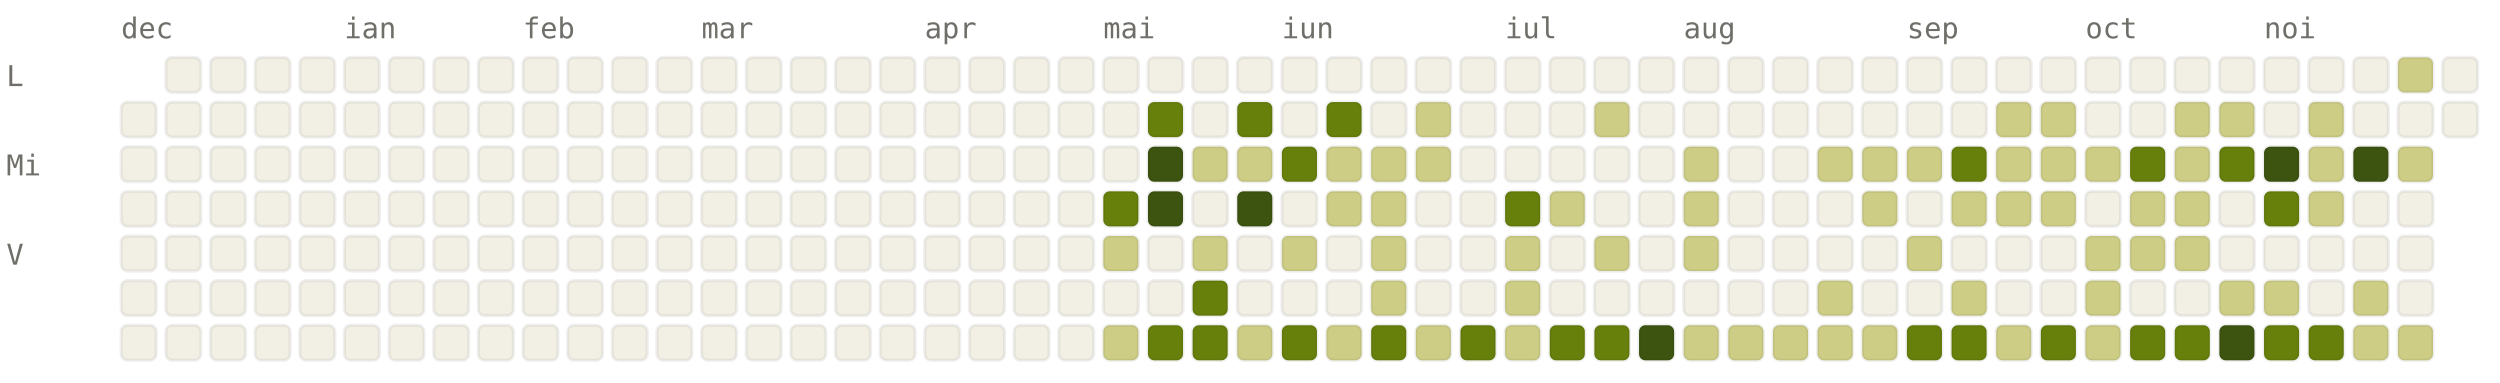
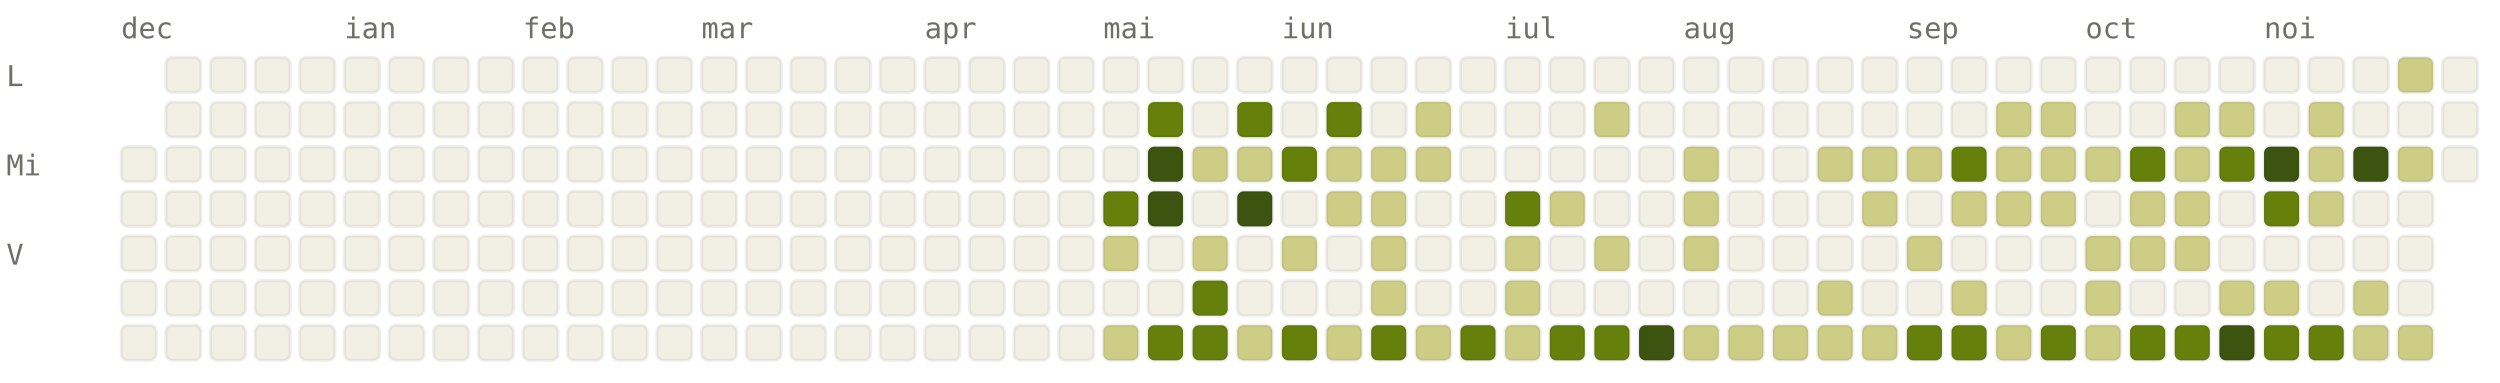
<svg xmlns="http://www.w3.org/2000/svg" viewBox="0 0 784 120" width="784" height="120" font-family="ui-monospace, SFMono-Regular, Menlo, monospace" font-size="9">
  <style>.l0{fill:#F2F0E5;stroke:rgba(0,0,0,0.06)}.l1{fill:#CDCD86;stroke:rgba(0,0,0,0.06)}.l2{fill:#A0AF54;stroke:rgba(0,0,0,0.06)}.l3{fill:#66800B;stroke:rgba(0,0,0,0.06)}.l4{fill:#3D5410;stroke:rgba(0,0,0,0.06)}.lbl{fill:#6F6E69}@media (prefers-color-scheme: dark){.l0{fill:#1C1B1A;stroke:rgba(255,255,255,0.04)}.l1{fill:#2A3D11;stroke:rgba(255,255,255,0.04)}.l2{fill:#4D6B0E;stroke:rgba(255,255,255,0.04)}.l3{fill:#879A39;stroke:rgba(255,255,255,0.04)}.l4{fill:#CDCD86;stroke:rgba(255,255,255,0.04)}.lbl{fill:#878580}}</style>
  <text x="38" y="12" class="lbl">dec</text>
  <text x="108" y="12" class="lbl">ian</text>
  <text x="164" y="12" class="lbl">feb</text>
  <text x="220" y="12" class="lbl">mar</text>
  <text x="290" y="12" class="lbl">apr</text>
  <text x="346" y="12" class="lbl">mai</text>
  <text x="402" y="12" class="lbl">iun</text>
  <text x="472" y="12" class="lbl">iul</text>
  <text x="528" y="12" class="lbl">aug</text>
  <text x="598" y="12" class="lbl">sep</text>
  <text x="654" y="12" class="lbl">oct</text>
  <text x="710" y="12" class="lbl">noi</text>
  <text x="2" y="27" class="lbl">L</text>
  <text x="2" y="55" class="lbl">Mi</text>
  <text x="2" y="83" class="lbl">V</text>
-   <rect x="38" y="32" width="11" height="11" rx="2" ry="2" class="l0" />
  <rect x="38" y="46" width="11" height="11" rx="2" ry="2" class="l0" />
  <rect x="38" y="60" width="11" height="11" rx="2" ry="2" class="l0" />
  <rect x="38" y="74" width="11" height="11" rx="2" ry="2" class="l0" />
  <rect x="38" y="88" width="11" height="11" rx="2" ry="2" class="l0" />
  <rect x="38" y="102" width="11" height="11" rx="2" ry="2" class="l0" />
  <rect x="52" y="18" width="11" height="11" rx="2" ry="2" class="l0" />
  <rect x="52" y="32" width="11" height="11" rx="2" ry="2" class="l0" />
  <rect x="52" y="46" width="11" height="11" rx="2" ry="2" class="l0" />
  <rect x="52" y="60" width="11" height="11" rx="2" ry="2" class="l0" />
  <rect x="52" y="74" width="11" height="11" rx="2" ry="2" class="l0" />
  <rect x="52" y="88" width="11" height="11" rx="2" ry="2" class="l0" />
  <rect x="52" y="102" width="11" height="11" rx="2" ry="2" class="l0" />
  <rect x="66" y="18" width="11" height="11" rx="2" ry="2" class="l0" />
  <rect x="66" y="32" width="11" height="11" rx="2" ry="2" class="l0" />
  <rect x="66" y="46" width="11" height="11" rx="2" ry="2" class="l0" />
  <rect x="66" y="60" width="11" height="11" rx="2" ry="2" class="l0" />
  <rect x="66" y="74" width="11" height="11" rx="2" ry="2" class="l0" />
  <rect x="66" y="88" width="11" height="11" rx="2" ry="2" class="l0" />
  <rect x="66" y="102" width="11" height="11" rx="2" ry="2" class="l0" />
  <rect x="80" y="18" width="11" height="11" rx="2" ry="2" class="l0" />
  <rect x="80" y="32" width="11" height="11" rx="2" ry="2" class="l0" />
  <rect x="80" y="46" width="11" height="11" rx="2" ry="2" class="l0" />
  <rect x="80" y="60" width="11" height="11" rx="2" ry="2" class="l0" />
  <rect x="80" y="74" width="11" height="11" rx="2" ry="2" class="l0" />
  <rect x="80" y="88" width="11" height="11" rx="2" ry="2" class="l0" />
  <rect x="80" y="102" width="11" height="11" rx="2" ry="2" class="l0" />
  <rect x="94" y="18" width="11" height="11" rx="2" ry="2" class="l0" />
  <rect x="94" y="32" width="11" height="11" rx="2" ry="2" class="l0" />
  <rect x="94" y="46" width="11" height="11" rx="2" ry="2" class="l0" />
  <rect x="94" y="60" width="11" height="11" rx="2" ry="2" class="l0" />
  <rect x="94" y="74" width="11" height="11" rx="2" ry="2" class="l0" />
  <rect x="94" y="88" width="11" height="11" rx="2" ry="2" class="l0" />
  <rect x="94" y="102" width="11" height="11" rx="2" ry="2" class="l0" />
  <rect x="108" y="18" width="11" height="11" rx="2" ry="2" class="l0" />
  <rect x="108" y="32" width="11" height="11" rx="2" ry="2" class="l0" />
  <rect x="108" y="46" width="11" height="11" rx="2" ry="2" class="l0" />
  <rect x="108" y="60" width="11" height="11" rx="2" ry="2" class="l0" />
  <rect x="108" y="74" width="11" height="11" rx="2" ry="2" class="l0" />
  <rect x="108" y="88" width="11" height="11" rx="2" ry="2" class="l0" />
  <rect x="108" y="102" width="11" height="11" rx="2" ry="2" class="l0" />
  <rect x="122" y="18" width="11" height="11" rx="2" ry="2" class="l0" />
  <rect x="122" y="32" width="11" height="11" rx="2" ry="2" class="l0" />
  <rect x="122" y="46" width="11" height="11" rx="2" ry="2" class="l0" />
  <rect x="122" y="60" width="11" height="11" rx="2" ry="2" class="l0" />
  <rect x="122" y="74" width="11" height="11" rx="2" ry="2" class="l0" />
  <rect x="122" y="88" width="11" height="11" rx="2" ry="2" class="l0" />
  <rect x="122" y="102" width="11" height="11" rx="2" ry="2" class="l0" />
  <rect x="136" y="18" width="11" height="11" rx="2" ry="2" class="l0" />
  <rect x="136" y="32" width="11" height="11" rx="2" ry="2" class="l0" />
  <rect x="136" y="46" width="11" height="11" rx="2" ry="2" class="l0" />
  <rect x="136" y="60" width="11" height="11" rx="2" ry="2" class="l0" />
  <rect x="136" y="74" width="11" height="11" rx="2" ry="2" class="l0" />
  <rect x="136" y="88" width="11" height="11" rx="2" ry="2" class="l0" />
  <rect x="136" y="102" width="11" height="11" rx="2" ry="2" class="l0" />
  <rect x="150" y="18" width="11" height="11" rx="2" ry="2" class="l0" />
  <rect x="150" y="32" width="11" height="11" rx="2" ry="2" class="l0" />
  <rect x="150" y="46" width="11" height="11" rx="2" ry="2" class="l0" />
  <rect x="150" y="60" width="11" height="11" rx="2" ry="2" class="l0" />
  <rect x="150" y="74" width="11" height="11" rx="2" ry="2" class="l0" />
  <rect x="150" y="88" width="11" height="11" rx="2" ry="2" class="l0" />
  <rect x="150" y="102" width="11" height="11" rx="2" ry="2" class="l0" />
  <rect x="164" y="18" width="11" height="11" rx="2" ry="2" class="l0" />
  <rect x="164" y="32" width="11" height="11" rx="2" ry="2" class="l0" />
  <rect x="164" y="46" width="11" height="11" rx="2" ry="2" class="l0" />
  <rect x="164" y="60" width="11" height="11" rx="2" ry="2" class="l0" />
  <rect x="164" y="74" width="11" height="11" rx="2" ry="2" class="l0" />
  <rect x="164" y="88" width="11" height="11" rx="2" ry="2" class="l0" />
  <rect x="164" y="102" width="11" height="11" rx="2" ry="2" class="l0" />
  <rect x="178" y="18" width="11" height="11" rx="2" ry="2" class="l0" />
  <rect x="178" y="32" width="11" height="11" rx="2" ry="2" class="l0" />
  <rect x="178" y="46" width="11" height="11" rx="2" ry="2" class="l0" />
  <rect x="178" y="60" width="11" height="11" rx="2" ry="2" class="l0" />
  <rect x="178" y="74" width="11" height="11" rx="2" ry="2" class="l0" />
  <rect x="178" y="88" width="11" height="11" rx="2" ry="2" class="l0" />
  <rect x="178" y="102" width="11" height="11" rx="2" ry="2" class="l0" />
  <rect x="192" y="18" width="11" height="11" rx="2" ry="2" class="l0" />
  <rect x="192" y="32" width="11" height="11" rx="2" ry="2" class="l0" />
  <rect x="192" y="46" width="11" height="11" rx="2" ry="2" class="l0" />
  <rect x="192" y="60" width="11" height="11" rx="2" ry="2" class="l0" />
  <rect x="192" y="74" width="11" height="11" rx="2" ry="2" class="l0" />
  <rect x="192" y="88" width="11" height="11" rx="2" ry="2" class="l0" />
  <rect x="192" y="102" width="11" height="11" rx="2" ry="2" class="l0" />
  <rect x="206" y="18" width="11" height="11" rx="2" ry="2" class="l0" />
  <rect x="206" y="32" width="11" height="11" rx="2" ry="2" class="l0" />
  <rect x="206" y="46" width="11" height="11" rx="2" ry="2" class="l0" />
  <rect x="206" y="60" width="11" height="11" rx="2" ry="2" class="l0" />
  <rect x="206" y="74" width="11" height="11" rx="2" ry="2" class="l0" />
  <rect x="206" y="88" width="11" height="11" rx="2" ry="2" class="l0" />
  <rect x="206" y="102" width="11" height="11" rx="2" ry="2" class="l0" />
  <rect x="220" y="18" width="11" height="11" rx="2" ry="2" class="l0" />
  <rect x="220" y="32" width="11" height="11" rx="2" ry="2" class="l0" />
  <rect x="220" y="46" width="11" height="11" rx="2" ry="2" class="l0" />
  <rect x="220" y="60" width="11" height="11" rx="2" ry="2" class="l0" />
  <rect x="220" y="74" width="11" height="11" rx="2" ry="2" class="l0" />
  <rect x="220" y="88" width="11" height="11" rx="2" ry="2" class="l0" />
  <rect x="220" y="102" width="11" height="11" rx="2" ry="2" class="l0" />
  <rect x="234" y="18" width="11" height="11" rx="2" ry="2" class="l0" />
  <rect x="234" y="32" width="11" height="11" rx="2" ry="2" class="l0" />
  <rect x="234" y="46" width="11" height="11" rx="2" ry="2" class="l0" />
  <rect x="234" y="60" width="11" height="11" rx="2" ry="2" class="l0" />
  <rect x="234" y="74" width="11" height="11" rx="2" ry="2" class="l0" />
  <rect x="234" y="88" width="11" height="11" rx="2" ry="2" class="l0" />
  <rect x="234" y="102" width="11" height="11" rx="2" ry="2" class="l0" />
  <rect x="248" y="18" width="11" height="11" rx="2" ry="2" class="l0" />
  <rect x="248" y="32" width="11" height="11" rx="2" ry="2" class="l0" />
  <rect x="248" y="46" width="11" height="11" rx="2" ry="2" class="l0" />
  <rect x="248" y="60" width="11" height="11" rx="2" ry="2" class="l0" />
  <rect x="248" y="74" width="11" height="11" rx="2" ry="2" class="l0" />
  <rect x="248" y="88" width="11" height="11" rx="2" ry="2" class="l0" />
  <rect x="248" y="102" width="11" height="11" rx="2" ry="2" class="l0" />
  <rect x="262" y="18" width="11" height="11" rx="2" ry="2" class="l0" />
  <rect x="262" y="32" width="11" height="11" rx="2" ry="2" class="l0" />
  <rect x="262" y="46" width="11" height="11" rx="2" ry="2" class="l0" />
  <rect x="262" y="60" width="11" height="11" rx="2" ry="2" class="l0" />
  <rect x="262" y="74" width="11" height="11" rx="2" ry="2" class="l0" />
  <rect x="262" y="88" width="11" height="11" rx="2" ry="2" class="l0" />
  <rect x="262" y="102" width="11" height="11" rx="2" ry="2" class="l0" />
  <rect x="276" y="18" width="11" height="11" rx="2" ry="2" class="l0" />
  <rect x="276" y="32" width="11" height="11" rx="2" ry="2" class="l0" />
  <rect x="276" y="46" width="11" height="11" rx="2" ry="2" class="l0" />
  <rect x="276" y="60" width="11" height="11" rx="2" ry="2" class="l0" />
  <rect x="276" y="74" width="11" height="11" rx="2" ry="2" class="l0" />
  <rect x="276" y="88" width="11" height="11" rx="2" ry="2" class="l0" />
  <rect x="276" y="102" width="11" height="11" rx="2" ry="2" class="l0" />
  <rect x="290" y="18" width="11" height="11" rx="2" ry="2" class="l0" />
  <rect x="290" y="32" width="11" height="11" rx="2" ry="2" class="l0" />
  <rect x="290" y="46" width="11" height="11" rx="2" ry="2" class="l0" />
  <rect x="290" y="60" width="11" height="11" rx="2" ry="2" class="l0" />
  <rect x="290" y="74" width="11" height="11" rx="2" ry="2" class="l0" />
  <rect x="290" y="88" width="11" height="11" rx="2" ry="2" class="l0" />
  <rect x="290" y="102" width="11" height="11" rx="2" ry="2" class="l0" />
  <rect x="304" y="18" width="11" height="11" rx="2" ry="2" class="l0" />
  <rect x="304" y="32" width="11" height="11" rx="2" ry="2" class="l0" />
  <rect x="304" y="46" width="11" height="11" rx="2" ry="2" class="l0" />
  <rect x="304" y="60" width="11" height="11" rx="2" ry="2" class="l0" />
  <rect x="304" y="74" width="11" height="11" rx="2" ry="2" class="l0" />
  <rect x="304" y="88" width="11" height="11" rx="2" ry="2" class="l0" />
  <rect x="304" y="102" width="11" height="11" rx="2" ry="2" class="l0" />
  <rect x="318" y="18" width="11" height="11" rx="2" ry="2" class="l0" />
  <rect x="318" y="32" width="11" height="11" rx="2" ry="2" class="l0" />
  <rect x="318" y="46" width="11" height="11" rx="2" ry="2" class="l0" />
  <rect x="318" y="60" width="11" height="11" rx="2" ry="2" class="l0" />
  <rect x="318" y="74" width="11" height="11" rx="2" ry="2" class="l0" />
  <rect x="318" y="88" width="11" height="11" rx="2" ry="2" class="l0" />
  <rect x="318" y="102" width="11" height="11" rx="2" ry="2" class="l0" />
  <rect x="332" y="18" width="11" height="11" rx="2" ry="2" class="l0" />
  <rect x="332" y="32" width="11" height="11" rx="2" ry="2" class="l0" />
  <rect x="332" y="46" width="11" height="11" rx="2" ry="2" class="l0" />
  <rect x="332" y="60" width="11" height="11" rx="2" ry="2" class="l0" />
  <rect x="332" y="74" width="11" height="11" rx="2" ry="2" class="l0" />
  <rect x="332" y="88" width="11" height="11" rx="2" ry="2" class="l0" />
  <rect x="332" y="102" width="11" height="11" rx="2" ry="2" class="l0" />
  <rect x="346" y="18" width="11" height="11" rx="2" ry="2" class="l0" />
  <rect x="346" y="32" width="11" height="11" rx="2" ry="2" class="l0" />
  <rect x="346" y="46" width="11" height="11" rx="2" ry="2" class="l0" />
  <rect x="346" y="60" width="11" height="11" rx="2" ry="2" class="l3" />
  <rect x="346" y="74" width="11" height="11" rx="2" ry="2" class="l1" />
  <rect x="346" y="88" width="11" height="11" rx="2" ry="2" class="l0" />
  <rect x="346" y="102" width="11" height="11" rx="2" ry="2" class="l1" />
  <rect x="360" y="18" width="11" height="11" rx="2" ry="2" class="l0" />
  <rect x="360" y="32" width="11" height="11" rx="2" ry="2" class="l3" />
  <rect x="360" y="46" width="11" height="11" rx="2" ry="2" class="l4" />
  <rect x="360" y="60" width="11" height="11" rx="2" ry="2" class="l4" />
  <rect x="360" y="74" width="11" height="11" rx="2" ry="2" class="l0" />
  <rect x="360" y="88" width="11" height="11" rx="2" ry="2" class="l0" />
  <rect x="360" y="102" width="11" height="11" rx="2" ry="2" class="l3" />
  <rect x="374" y="18" width="11" height="11" rx="2" ry="2" class="l0" />
  <rect x="374" y="32" width="11" height="11" rx="2" ry="2" class="l0" />
  <rect x="374" y="46" width="11" height="11" rx="2" ry="2" class="l1" />
  <rect x="374" y="60" width="11" height="11" rx="2" ry="2" class="l0" />
  <rect x="374" y="74" width="11" height="11" rx="2" ry="2" class="l1" />
  <rect x="374" y="88" width="11" height="11" rx="2" ry="2" class="l3" />
  <rect x="374" y="102" width="11" height="11" rx="2" ry="2" class="l3" />
  <rect x="388" y="18" width="11" height="11" rx="2" ry="2" class="l0" />
  <rect x="388" y="32" width="11" height="11" rx="2" ry="2" class="l3" />
  <rect x="388" y="46" width="11" height="11" rx="2" ry="2" class="l1" />
  <rect x="388" y="60" width="11" height="11" rx="2" ry="2" class="l4" />
  <rect x="388" y="74" width="11" height="11" rx="2" ry="2" class="l0" />
  <rect x="388" y="88" width="11" height="11" rx="2" ry="2" class="l0" />
  <rect x="388" y="102" width="11" height="11" rx="2" ry="2" class="l1" />
  <rect x="402" y="18" width="11" height="11" rx="2" ry="2" class="l0" />
  <rect x="402" y="32" width="11" height="11" rx="2" ry="2" class="l0" />
  <rect x="402" y="46" width="11" height="11" rx="2" ry="2" class="l3" />
  <rect x="402" y="60" width="11" height="11" rx="2" ry="2" class="l0" />
  <rect x="402" y="74" width="11" height="11" rx="2" ry="2" class="l1" />
  <rect x="402" y="88" width="11" height="11" rx="2" ry="2" class="l0" />
  <rect x="402" y="102" width="11" height="11" rx="2" ry="2" class="l3" />
  <rect x="416" y="18" width="11" height="11" rx="2" ry="2" class="l0" />
  <rect x="416" y="32" width="11" height="11" rx="2" ry="2" class="l3" />
  <rect x="416" y="46" width="11" height="11" rx="2" ry="2" class="l1" />
  <rect x="416" y="60" width="11" height="11" rx="2" ry="2" class="l1" />
  <rect x="416" y="74" width="11" height="11" rx="2" ry="2" class="l0" />
  <rect x="416" y="88" width="11" height="11" rx="2" ry="2" class="l0" />
  <rect x="416" y="102" width="11" height="11" rx="2" ry="2" class="l1" />
  <rect x="430" y="18" width="11" height="11" rx="2" ry="2" class="l0" />
  <rect x="430" y="32" width="11" height="11" rx="2" ry="2" class="l0" />
  <rect x="430" y="46" width="11" height="11" rx="2" ry="2" class="l1" />
  <rect x="430" y="60" width="11" height="11" rx="2" ry="2" class="l1" />
  <rect x="430" y="74" width="11" height="11" rx="2" ry="2" class="l1" />
  <rect x="430" y="88" width="11" height="11" rx="2" ry="2" class="l1" />
  <rect x="430" y="102" width="11" height="11" rx="2" ry="2" class="l3" />
  <rect x="444" y="18" width="11" height="11" rx="2" ry="2" class="l0" />
  <rect x="444" y="32" width="11" height="11" rx="2" ry="2" class="l1" />
  <rect x="444" y="46" width="11" height="11" rx="2" ry="2" class="l1" />
  <rect x="444" y="60" width="11" height="11" rx="2" ry="2" class="l0" />
  <rect x="444" y="74" width="11" height="11" rx="2" ry="2" class="l0" />
  <rect x="444" y="88" width="11" height="11" rx="2" ry="2" class="l0" />
  <rect x="444" y="102" width="11" height="11" rx="2" ry="2" class="l1" />
  <rect x="458" y="18" width="11" height="11" rx="2" ry="2" class="l0" />
  <rect x="458" y="32" width="11" height="11" rx="2" ry="2" class="l0" />
  <rect x="458" y="46" width="11" height="11" rx="2" ry="2" class="l0" />
  <rect x="458" y="60" width="11" height="11" rx="2" ry="2" class="l0" />
  <rect x="458" y="74" width="11" height="11" rx="2" ry="2" class="l0" />
  <rect x="458" y="88" width="11" height="11" rx="2" ry="2" class="l0" />
  <rect x="458" y="102" width="11" height="11" rx="2" ry="2" class="l3" />
  <rect x="472" y="18" width="11" height="11" rx="2" ry="2" class="l0" />
  <rect x="472" y="32" width="11" height="11" rx="2" ry="2" class="l0" />
  <rect x="472" y="46" width="11" height="11" rx="2" ry="2" class="l0" />
  <rect x="472" y="60" width="11" height="11" rx="2" ry="2" class="l3" />
  <rect x="472" y="74" width="11" height="11" rx="2" ry="2" class="l1" />
  <rect x="472" y="88" width="11" height="11" rx="2" ry="2" class="l1" />
  <rect x="472" y="102" width="11" height="11" rx="2" ry="2" class="l1" />
  <rect x="486" y="18" width="11" height="11" rx="2" ry="2" class="l0" />
  <rect x="486" y="32" width="11" height="11" rx="2" ry="2" class="l0" />
  <rect x="486" y="46" width="11" height="11" rx="2" ry="2" class="l0" />
  <rect x="486" y="60" width="11" height="11" rx="2" ry="2" class="l1" />
  <rect x="486" y="74" width="11" height="11" rx="2" ry="2" class="l0" />
  <rect x="486" y="88" width="11" height="11" rx="2" ry="2" class="l0" />
  <rect x="486" y="102" width="11" height="11" rx="2" ry="2" class="l3" />
  <rect x="500" y="18" width="11" height="11" rx="2" ry="2" class="l0" />
  <rect x="500" y="32" width="11" height="11" rx="2" ry="2" class="l1" />
  <rect x="500" y="46" width="11" height="11" rx="2" ry="2" class="l0" />
  <rect x="500" y="60" width="11" height="11" rx="2" ry="2" class="l0" />
  <rect x="500" y="74" width="11" height="11" rx="2" ry="2" class="l1" />
  <rect x="500" y="88" width="11" height="11" rx="2" ry="2" class="l0" />
  <rect x="500" y="102" width="11" height="11" rx="2" ry="2" class="l3" />
  <rect x="514" y="18" width="11" height="11" rx="2" ry="2" class="l0" />
  <rect x="514" y="32" width="11" height="11" rx="2" ry="2" class="l0" />
  <rect x="514" y="46" width="11" height="11" rx="2" ry="2" class="l0" />
  <rect x="514" y="60" width="11" height="11" rx="2" ry="2" class="l0" />
  <rect x="514" y="74" width="11" height="11" rx="2" ry="2" class="l0" />
  <rect x="514" y="88" width="11" height="11" rx="2" ry="2" class="l0" />
  <rect x="514" y="102" width="11" height="11" rx="2" ry="2" class="l4" />
  <rect x="528" y="18" width="11" height="11" rx="2" ry="2" class="l0" />
  <rect x="528" y="32" width="11" height="11" rx="2" ry="2" class="l0" />
  <rect x="528" y="46" width="11" height="11" rx="2" ry="2" class="l1" />
  <rect x="528" y="60" width="11" height="11" rx="2" ry="2" class="l1" />
  <rect x="528" y="74" width="11" height="11" rx="2" ry="2" class="l1" />
  <rect x="528" y="88" width="11" height="11" rx="2" ry="2" class="l0" />
  <rect x="528" y="102" width="11" height="11" rx="2" ry="2" class="l1" />
  <rect x="542" y="18" width="11" height="11" rx="2" ry="2" class="l0" />
  <rect x="542" y="32" width="11" height="11" rx="2" ry="2" class="l0" />
  <rect x="542" y="46" width="11" height="11" rx="2" ry="2" class="l0" />
  <rect x="542" y="60" width="11" height="11" rx="2" ry="2" class="l0" />
  <rect x="542" y="74" width="11" height="11" rx="2" ry="2" class="l0" />
  <rect x="542" y="88" width="11" height="11" rx="2" ry="2" class="l0" />
  <rect x="542" y="102" width="11" height="11" rx="2" ry="2" class="l1" />
  <rect x="556" y="18" width="11" height="11" rx="2" ry="2" class="l0" />
  <rect x="556" y="32" width="11" height="11" rx="2" ry="2" class="l0" />
  <rect x="556" y="46" width="11" height="11" rx="2" ry="2" class="l0" />
  <rect x="556" y="60" width="11" height="11" rx="2" ry="2" class="l0" />
  <rect x="556" y="74" width="11" height="11" rx="2" ry="2" class="l0" />
  <rect x="556" y="88" width="11" height="11" rx="2" ry="2" class="l0" />
  <rect x="556" y="102" width="11" height="11" rx="2" ry="2" class="l1" />
  <rect x="570" y="18" width="11" height="11" rx="2" ry="2" class="l0" />
  <rect x="570" y="32" width="11" height="11" rx="2" ry="2" class="l0" />
  <rect x="570" y="46" width="11" height="11" rx="2" ry="2" class="l1" />
  <rect x="570" y="60" width="11" height="11" rx="2" ry="2" class="l0" />
  <rect x="570" y="74" width="11" height="11" rx="2" ry="2" class="l0" />
  <rect x="570" y="88" width="11" height="11" rx="2" ry="2" class="l1" />
  <rect x="570" y="102" width="11" height="11" rx="2" ry="2" class="l1" />
  <rect x="584" y="18" width="11" height="11" rx="2" ry="2" class="l0" />
  <rect x="584" y="32" width="11" height="11" rx="2" ry="2" class="l0" />
  <rect x="584" y="46" width="11" height="11" rx="2" ry="2" class="l1" />
  <rect x="584" y="60" width="11" height="11" rx="2" ry="2" class="l1" />
  <rect x="584" y="74" width="11" height="11" rx="2" ry="2" class="l0" />
  <rect x="584" y="88" width="11" height="11" rx="2" ry="2" class="l0" />
  <rect x="584" y="102" width="11" height="11" rx="2" ry="2" class="l1" />
  <rect x="598" y="18" width="11" height="11" rx="2" ry="2" class="l0" />
  <rect x="598" y="32" width="11" height="11" rx="2" ry="2" class="l0" />
  <rect x="598" y="46" width="11" height="11" rx="2" ry="2" class="l1" />
  <rect x="598" y="60" width="11" height="11" rx="2" ry="2" class="l0" />
  <rect x="598" y="74" width="11" height="11" rx="2" ry="2" class="l1" />
  <rect x="598" y="88" width="11" height="11" rx="2" ry="2" class="l0" />
  <rect x="598" y="102" width="11" height="11" rx="2" ry="2" class="l3" />
  <rect x="612" y="18" width="11" height="11" rx="2" ry="2" class="l0" />
  <rect x="612" y="32" width="11" height="11" rx="2" ry="2" class="l0" />
  <rect x="612" y="46" width="11" height="11" rx="2" ry="2" class="l3" />
  <rect x="612" y="60" width="11" height="11" rx="2" ry="2" class="l1" />
  <rect x="612" y="74" width="11" height="11" rx="2" ry="2" class="l0" />
  <rect x="612" y="88" width="11" height="11" rx="2" ry="2" class="l1" />
  <rect x="612" y="102" width="11" height="11" rx="2" ry="2" class="l3" />
  <rect x="626" y="18" width="11" height="11" rx="2" ry="2" class="l0" />
  <rect x="626" y="32" width="11" height="11" rx="2" ry="2" class="l1" />
  <rect x="626" y="46" width="11" height="11" rx="2" ry="2" class="l1" />
  <rect x="626" y="60" width="11" height="11" rx="2" ry="2" class="l1" />
  <rect x="626" y="74" width="11" height="11" rx="2" ry="2" class="l0" />
  <rect x="626" y="88" width="11" height="11" rx="2" ry="2" class="l0" />
  <rect x="626" y="102" width="11" height="11" rx="2" ry="2" class="l1" />
  <rect x="640" y="18" width="11" height="11" rx="2" ry="2" class="l0" />
  <rect x="640" y="32" width="11" height="11" rx="2" ry="2" class="l1" />
  <rect x="640" y="46" width="11" height="11" rx="2" ry="2" class="l1" />
  <rect x="640" y="60" width="11" height="11" rx="2" ry="2" class="l1" />
  <rect x="640" y="74" width="11" height="11" rx="2" ry="2" class="l0" />
  <rect x="640" y="88" width="11" height="11" rx="2" ry="2" class="l0" />
  <rect x="640" y="102" width="11" height="11" rx="2" ry="2" class="l3" />
  <rect x="654" y="18" width="11" height="11" rx="2" ry="2" class="l0" />
  <rect x="654" y="32" width="11" height="11" rx="2" ry="2" class="l0" />
  <rect x="654" y="46" width="11" height="11" rx="2" ry="2" class="l1" />
  <rect x="654" y="60" width="11" height="11" rx="2" ry="2" class="l0" />
  <rect x="654" y="74" width="11" height="11" rx="2" ry="2" class="l1" />
  <rect x="654" y="88" width="11" height="11" rx="2" ry="2" class="l1" />
  <rect x="654" y="102" width="11" height="11" rx="2" ry="2" class="l1" />
  <rect x="668" y="18" width="11" height="11" rx="2" ry="2" class="l0" />
  <rect x="668" y="32" width="11" height="11" rx="2" ry="2" class="l0" />
  <rect x="668" y="46" width="11" height="11" rx="2" ry="2" class="l3" />
  <rect x="668" y="60" width="11" height="11" rx="2" ry="2" class="l1" />
  <rect x="668" y="74" width="11" height="11" rx="2" ry="2" class="l1" />
  <rect x="668" y="88" width="11" height="11" rx="2" ry="2" class="l0" />
  <rect x="668" y="102" width="11" height="11" rx="2" ry="2" class="l3" />
  <rect x="682" y="18" width="11" height="11" rx="2" ry="2" class="l0" />
  <rect x="682" y="32" width="11" height="11" rx="2" ry="2" class="l1" />
  <rect x="682" y="46" width="11" height="11" rx="2" ry="2" class="l1" />
  <rect x="682" y="60" width="11" height="11" rx="2" ry="2" class="l1" />
  <rect x="682" y="74" width="11" height="11" rx="2" ry="2" class="l1" />
  <rect x="682" y="88" width="11" height="11" rx="2" ry="2" class="l0" />
  <rect x="682" y="102" width="11" height="11" rx="2" ry="2" class="l3" />
  <rect x="696" y="18" width="11" height="11" rx="2" ry="2" class="l0" />
  <rect x="696" y="32" width="11" height="11" rx="2" ry="2" class="l1" />
  <rect x="696" y="46" width="11" height="11" rx="2" ry="2" class="l3" />
  <rect x="696" y="60" width="11" height="11" rx="2" ry="2" class="l0" />
  <rect x="696" y="74" width="11" height="11" rx="2" ry="2" class="l0" />
  <rect x="696" y="88" width="11" height="11" rx="2" ry="2" class="l1" />
  <rect x="696" y="102" width="11" height="11" rx="2" ry="2" class="l4" />
  <rect x="710" y="18" width="11" height="11" rx="2" ry="2" class="l0" />
  <rect x="710" y="32" width="11" height="11" rx="2" ry="2" class="l0" />
  <rect x="710" y="46" width="11" height="11" rx="2" ry="2" class="l4" />
  <rect x="710" y="60" width="11" height="11" rx="2" ry="2" class="l3" />
  <rect x="710" y="74" width="11" height="11" rx="2" ry="2" class="l0" />
  <rect x="710" y="88" width="11" height="11" rx="2" ry="2" class="l1" />
  <rect x="710" y="102" width="11" height="11" rx="2" ry="2" class="l3" />
  <rect x="724" y="18" width="11" height="11" rx="2" ry="2" class="l0" />
  <rect x="724" y="32" width="11" height="11" rx="2" ry="2" class="l1" />
  <rect x="724" y="46" width="11" height="11" rx="2" ry="2" class="l1" />
  <rect x="724" y="60" width="11" height="11" rx="2" ry="2" class="l1" />
  <rect x="724" y="74" width="11" height="11" rx="2" ry="2" class="l0" />
  <rect x="724" y="88" width="11" height="11" rx="2" ry="2" class="l0" />
  <rect x="724" y="102" width="11" height="11" rx="2" ry="2" class="l3" />
  <rect x="738" y="18" width="11" height="11" rx="2" ry="2" class="l0" />
  <rect x="738" y="32" width="11" height="11" rx="2" ry="2" class="l0" />
  <rect x="738" y="46" width="11" height="11" rx="2" ry="2" class="l4" />
  <rect x="738" y="60" width="11" height="11" rx="2" ry="2" class="l0" />
  <rect x="738" y="74" width="11" height="11" rx="2" ry="2" class="l0" />
  <rect x="738" y="88" width="11" height="11" rx="2" ry="2" class="l1" />
  <rect x="738" y="102" width="11" height="11" rx="2" ry="2" class="l1" />
  <rect x="752" y="18" width="11" height="11" rx="2" ry="2" class="l1" />
  <rect x="752" y="32" width="11" height="11" rx="2" ry="2" class="l0" />
  <rect x="752" y="46" width="11" height="11" rx="2" ry="2" class="l1" />
  <rect x="752" y="60" width="11" height="11" rx="2" ry="2" class="l0" />
  <rect x="752" y="74" width="11" height="11" rx="2" ry="2" class="l0" />
  <rect x="752" y="88" width="11" height="11" rx="2" ry="2" class="l0" />
  <rect x="752" y="102" width="11" height="11" rx="2" ry="2" class="l1" />
  <rect x="766" y="18" width="11" height="11" rx="2" ry="2" class="l0" />
  <rect x="766" y="32" width="11" height="11" rx="2" ry="2" class="l0" />
+   <rect x="766" y="46" width="11" height="11" rx="2" ry="2" class="l0" />
</svg>
